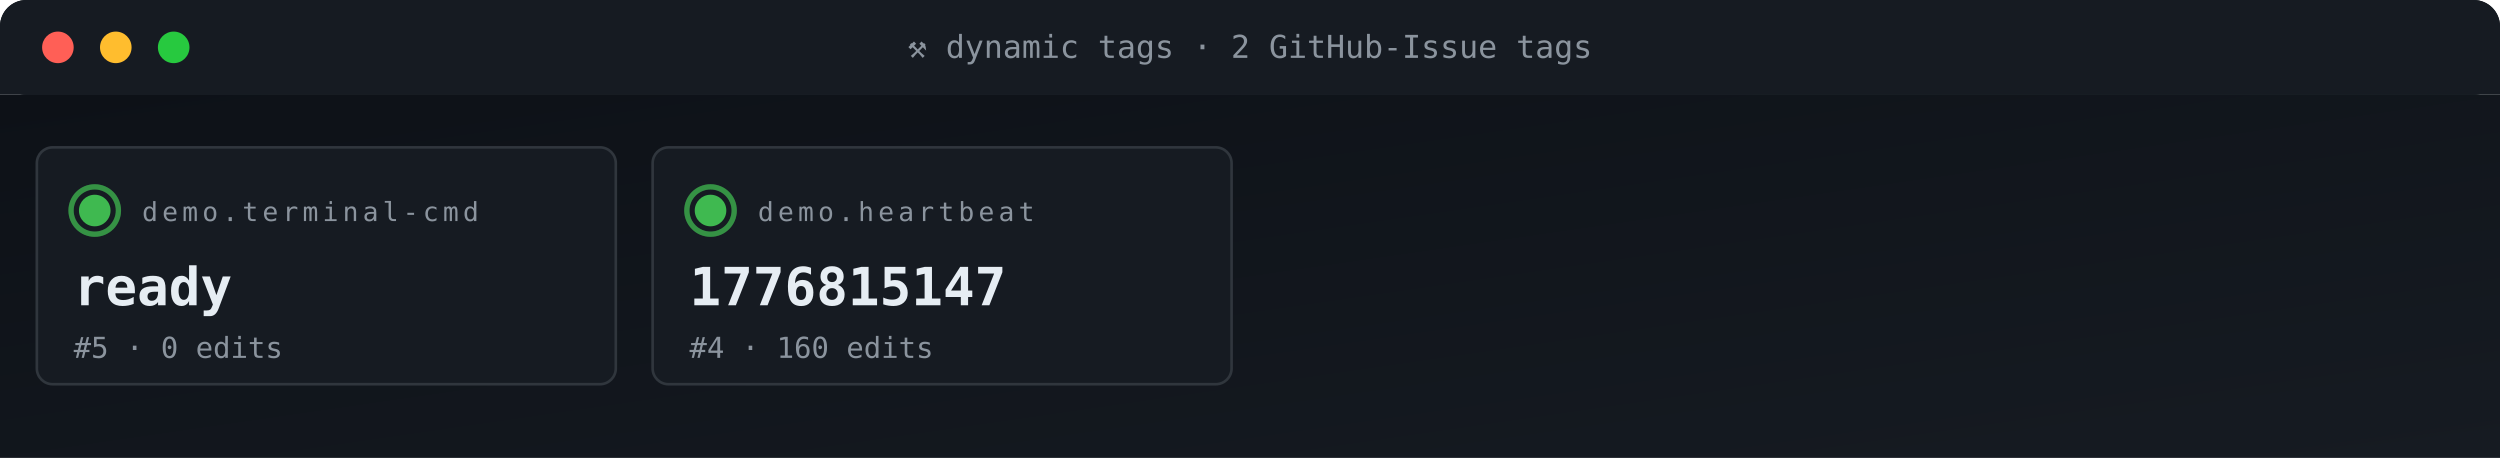
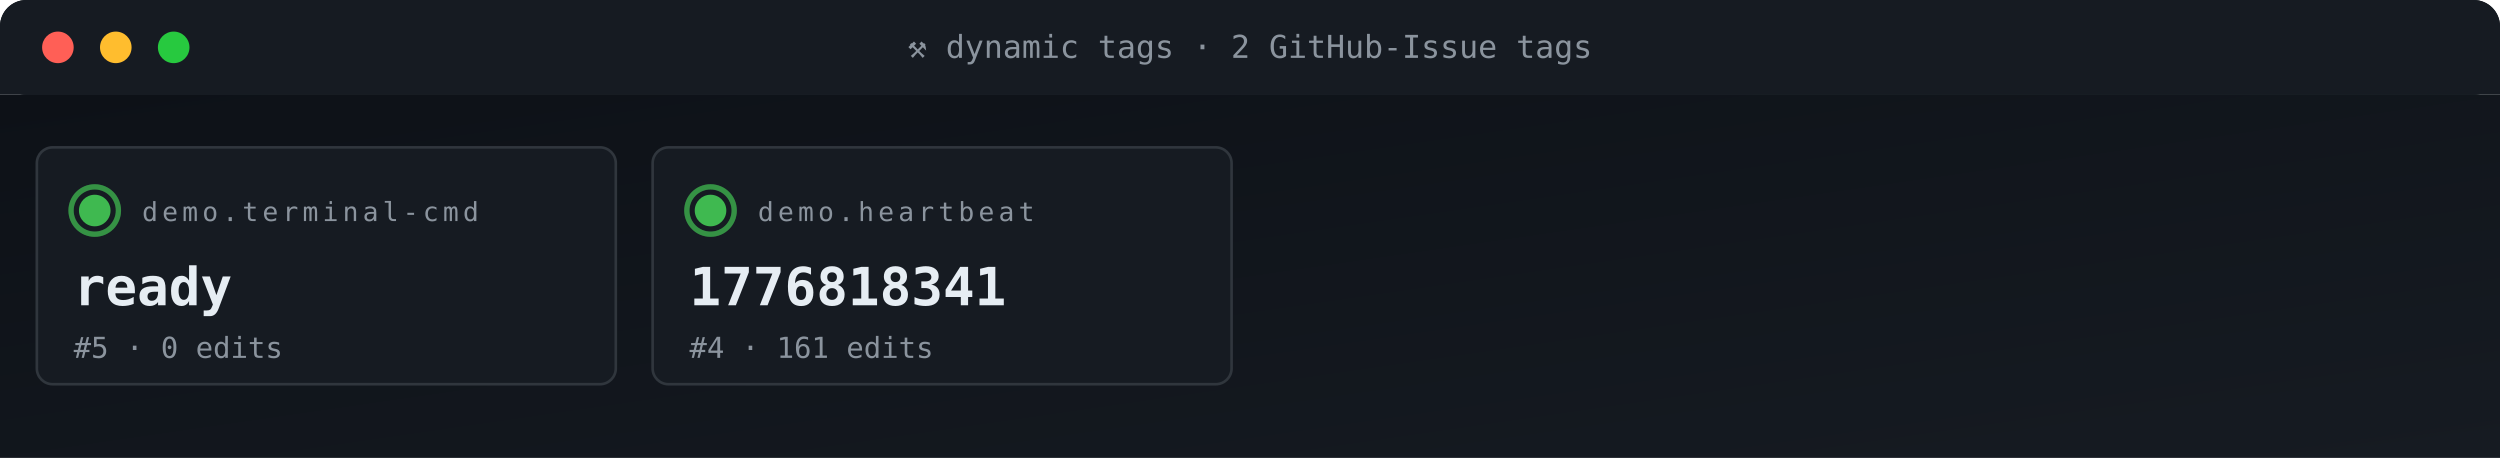
<svg xmlns="http://www.w3.org/2000/svg" viewBox="0 0 950 174" width="950" height="174" role="img" aria-label="ACG tag grid">
  <defs>
    <linearGradient id="gBg" x1="0" x2="1" y1="0" y2="1">
      <stop offset="0" stop-color="#0d1117" />
      <stop offset="1" stop-color="#161b22" />
    </linearGradient>
    <style>
      .t{font-family:'SFMono-Regular',Consolas,monospace}
      .lb{fill:#8b949e;font-size:10px;text-transform:uppercase;letter-spacing:1.6px}
      .va{fill:#e6edf3;font-size:20px;font-weight:700}
      .vs{fill:#e6edf3;font-size:14px;font-weight:600}
      .lo{fill:#79c0ff;font-size:11px}
      .sub{fill:#8b949e;font-size:11px}
      .g{fill:#3fb950} .a{fill:#e3b341} .r{fill:#f85149}
      .p{fill:#a371f7} .o{fill:#f0883e}
      .pulse{animation:plz 1.8s ease-out infinite}
      @keyframes plz{
        0%{transform:scale(1);opacity:.85}
        45%{transform:scale(1.35);opacity:.3}
        100%{transform:scale(1.8);opacity:0}
      }
      .spin{animation:sp 4s linear infinite;transform-origin:center}
      @keyframes sp{from{transform:rotate(0)}to{transform:rotate(360deg)}}
    </style>
  </defs>
  <rect width="950" height="36" rx="10" fill="url(#gBg)" />
  <rect x="0" y="0" width="950" height="36" rx="10" fill="#161b22" />
  <rect x="0" y="26" width="950" height="10" fill="#161b22" />
  <circle cx="22" cy="18" r="6" fill="#ff5f56" />
  <circle cx="44" cy="18" r="6" fill="#ffbd2e" />
  <circle cx="66" cy="18" r="6" fill="#27c93f" />
  <text x="475" y="22" text-anchor="middle" class="t" font-size="12" fill="#8b949e">⚒ dynamic tags · 2 GitHub-Issue tags</text>
  <rect y="36" width="950" height="138" fill="url(#gBg)" />
  <rect x="14" y="56" width="220" height="90" rx="6" fill="#161b22" stroke="#30363d" stroke-width="1" />
  <g style="transform-origin:36px 80px">
    <circle cx="36" cy="80" r="9" fill="none" stroke="#3fb950" stroke-width="2" opacity=".5" class="pulse" />
    <circle cx="36" cy="80" r="9" fill="none" stroke="#3fb950" stroke-width="2" opacity=".5" class="pulse" style="animation-delay:.6s" />
  </g>
  <circle cx="36" cy="80" r="6" class="g" />
  <text x="54" y="84" class="t lb">demo.terminal-cmd</text>
  <text x="28" y="116" class="t va">ready</text>
  <text x="28" y="136" class="t sub">#5 · 0 edits</text>
  <rect x="248" y="56" width="220" height="90" rx="6" fill="#161b22" stroke="#30363d" stroke-width="1" />
  <g style="transform-origin:270px 80px">
    <circle cx="270" cy="80" r="9" fill="none" stroke="#3fb950" stroke-width="2" opacity=".5" class="pulse" />
    <circle cx="270" cy="80" r="9" fill="none" stroke="#3fb950" stroke-width="2" opacity=".5" class="pulse" style="animation-delay:.6s" />
  </g>
  <circle cx="270" cy="80" r="6" class="g" />
  <text x="288" y="84" class="t lb">demo.heartbeat</text>
-   <text x="262" y="116" class="t va">1776815147</text>
-   <text x="262" y="136" class="t sub">#4 · 160 edits</text>
+   <text x="262" y="116" class="t va">1776818341</text>
+   <text x="262" y="136" class="t sub">#4 · 161 edits</text>
</svg>
